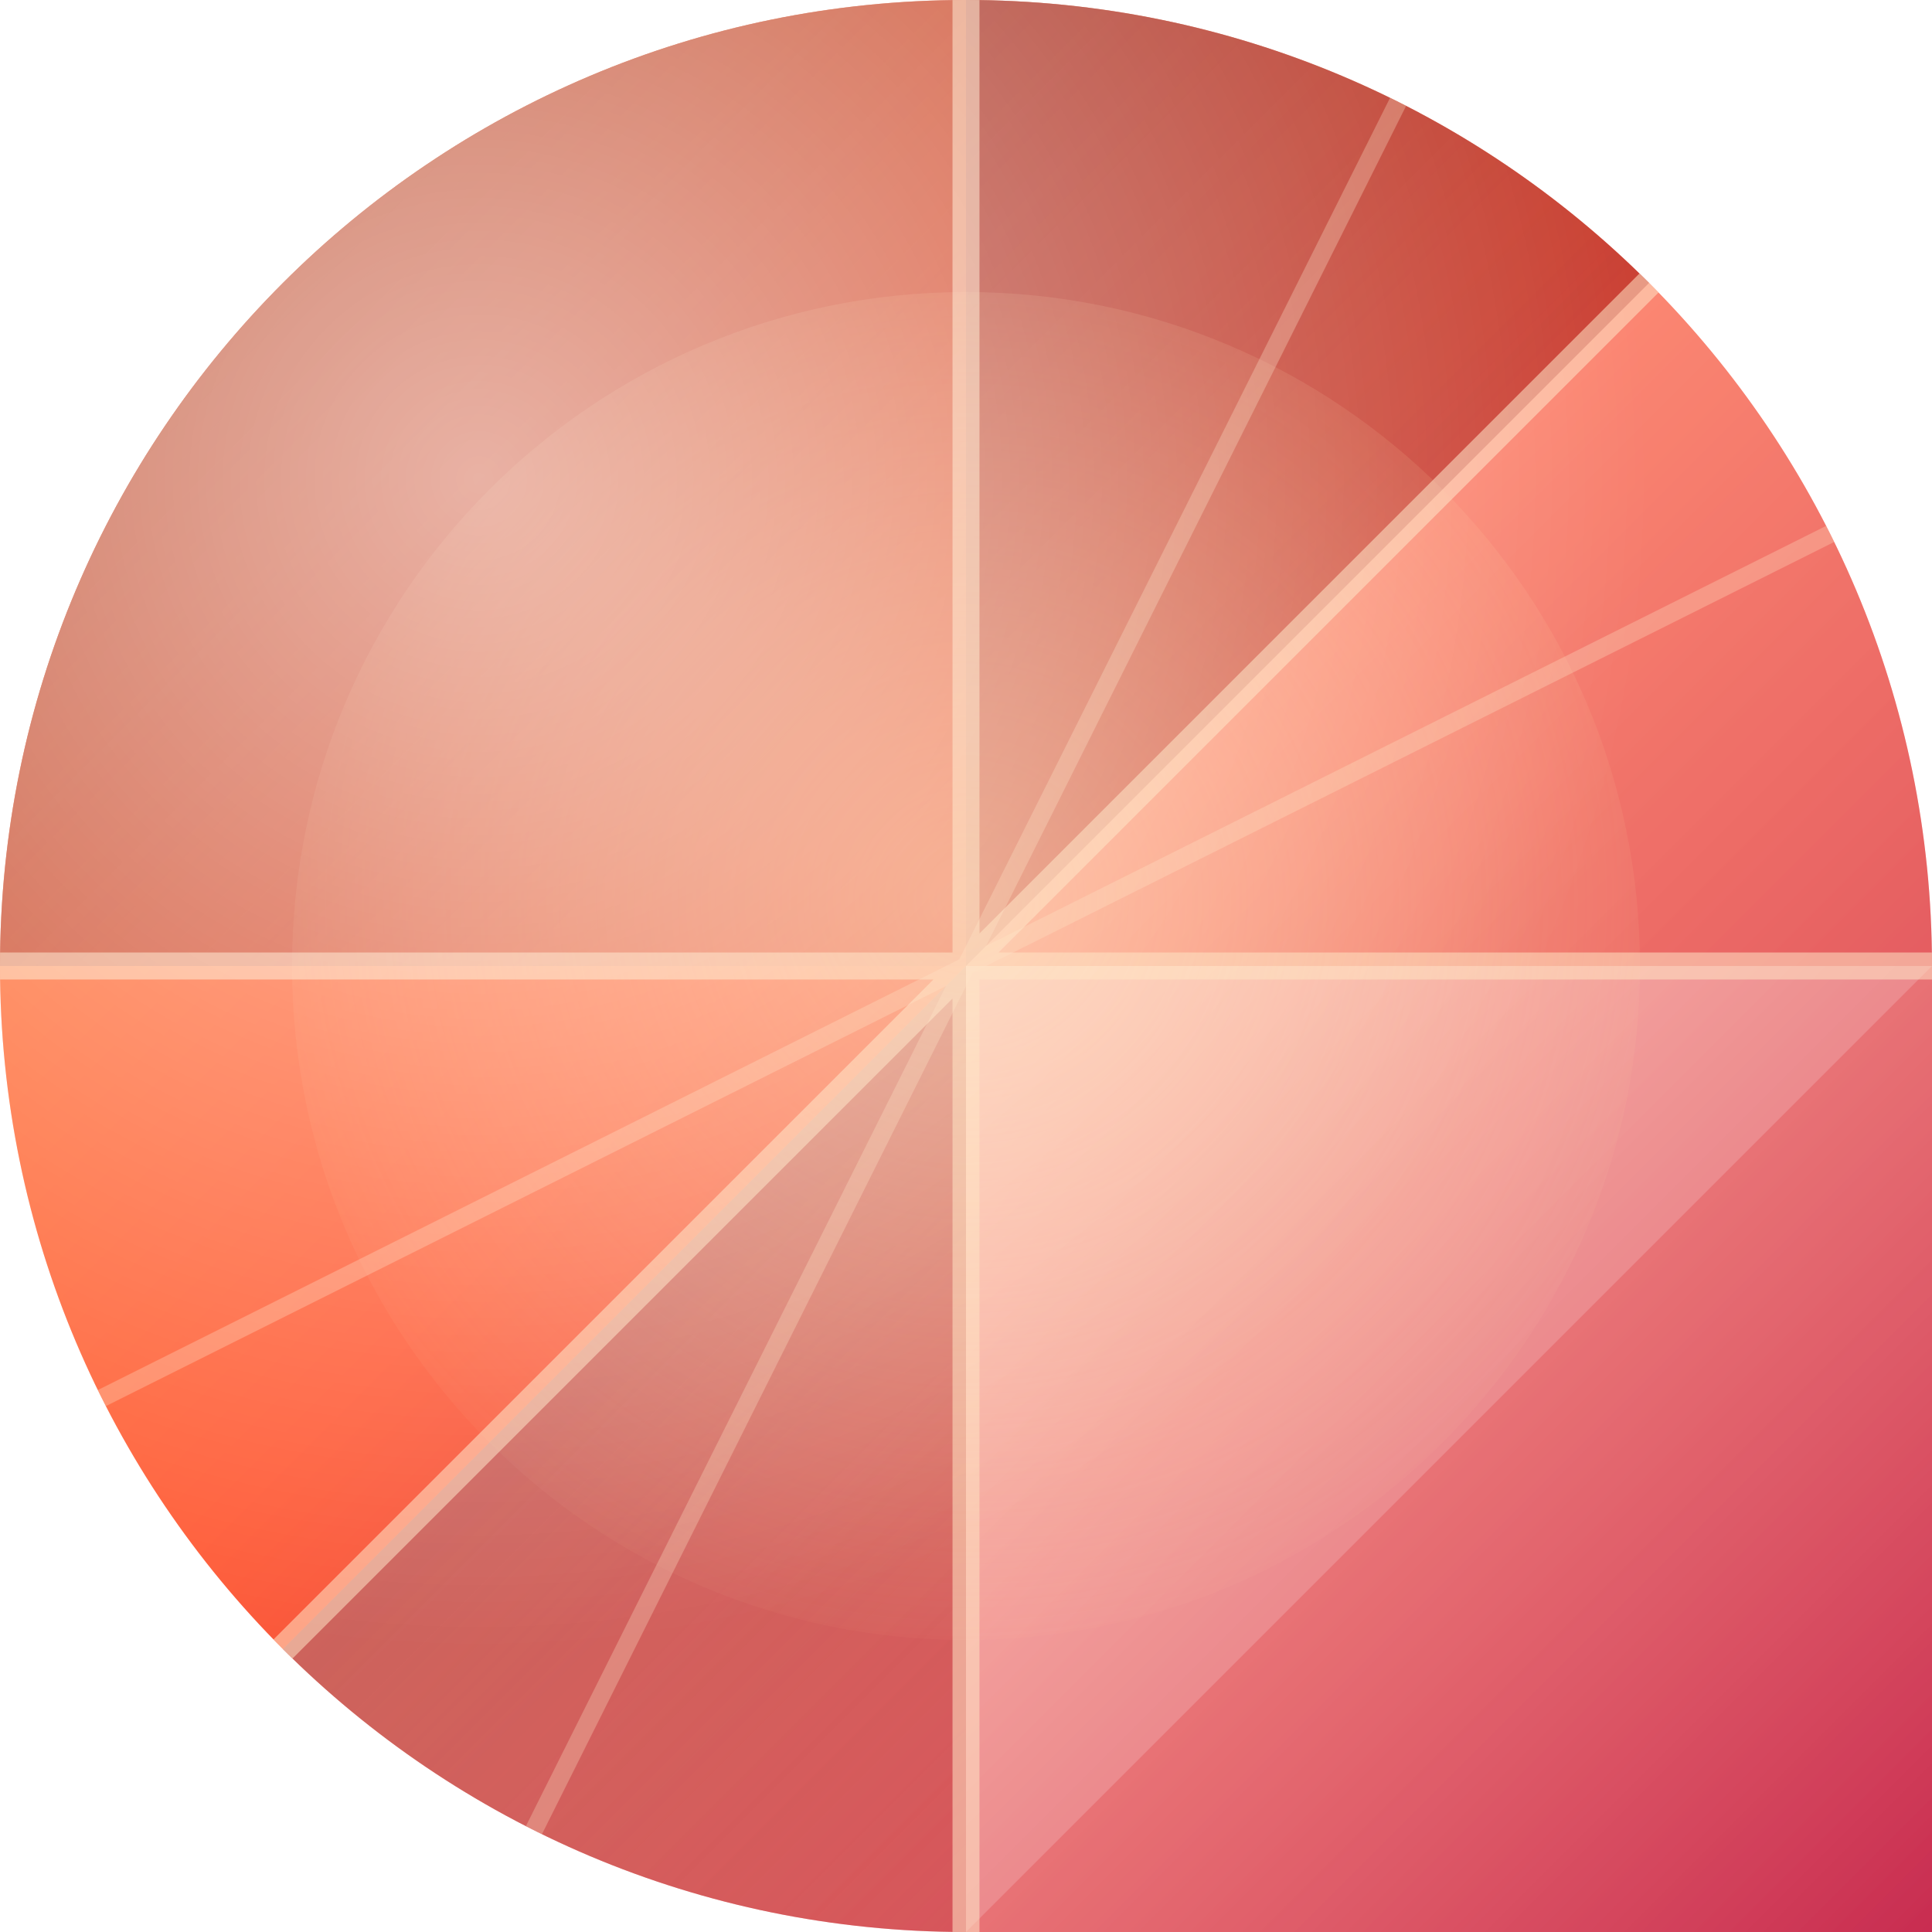
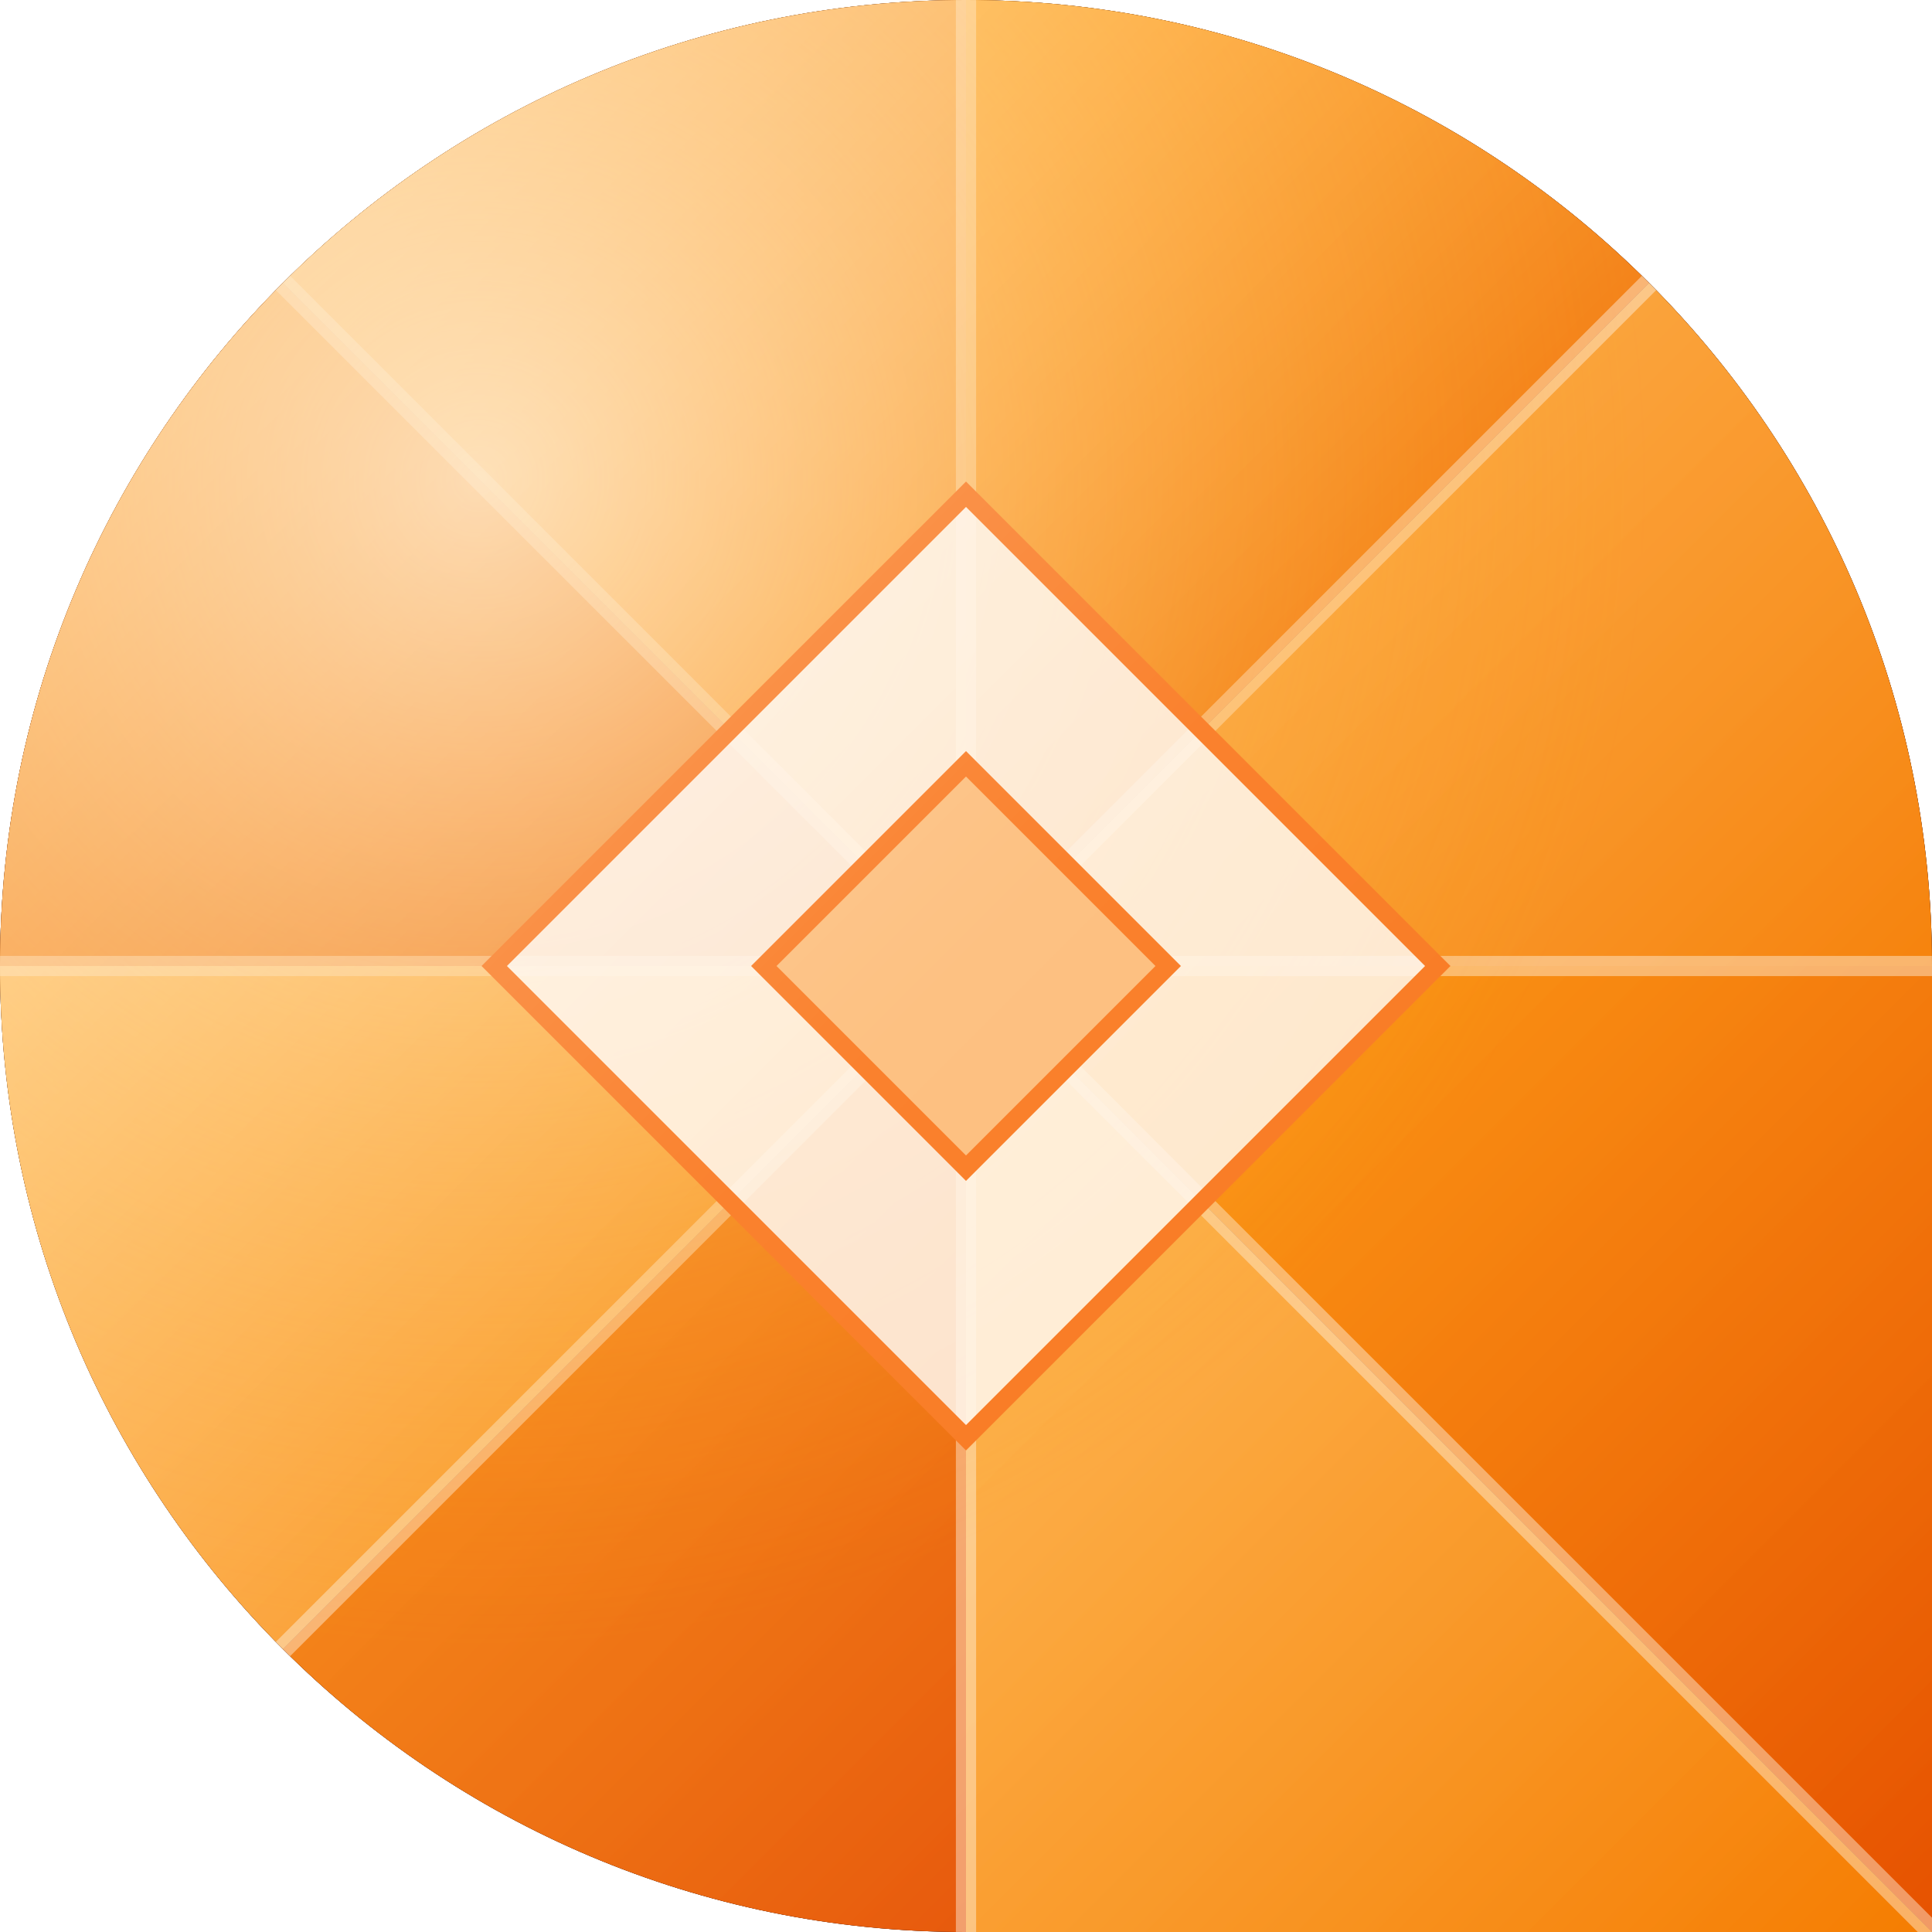
<svg xmlns="http://www.w3.org/2000/svg" width="86" height="86" viewBox="0 0 86 86">
  <defs>
-     <clipPath id="clip-shape8">
+     <clipPath id="shape" clipPathUnits="userSpaceOnUse">
      <path d="M 0 0 L 86.0 0 L 86.0 86.0 L 0 86.0 Z M 0 43 A 43.0 43.0 0 0 1 43.0 0.0 L 0 0 Z M 43 0 A 43.0 43.0 0 0 1 86.0 43.0 L 86 0 Z M 43 86 A 43.0 43.0 0 0 1 0.0 43.0 L 0 86 Z" clip-rule="evenodd" />
    </clipPath>
-     <linearGradient id="base8" x1="0" y1="0" x2="1" y2="1">
-       <stop offset="0" stop-color="#FF8A3D" />
-       <stop offset="0.45" stop-color="#FF5E3A" />
-       <stop offset="1" stop-color="#C41E45" />
+     <linearGradient id="faceta" x1="0" y1="0" x2="1" y2="1">
+       <stop offset="0" stop-color="#ffb74d" />
+       <stop offset="1" stop-color="#f57c00" />
    </linearGradient>
-     <linearGradient id="facet8a" x1="0" y1="0" x2="1" y2="1">
-       <stop offset="0" stop-color="#FFFFFF" stop-opacity="0.5" />
-       <stop offset="1" stop-color="#FFFFFF" stop-opacity="0.06" />
+     <linearGradient id="facetb" x1="0" y1="0" x2="1" y2="1">
+       <stop offset="0" stop-color="#ff9800" />
+       <stop offset="1" stop-color="#e65100" />
    </linearGradient>
-     <linearGradient id="facet8b" x1="0" y1="0" x2="1" y2="1">
-       <stop offset="0" stop-color="#5E0E28" stop-opacity="0.5" />
-       <stop offset="1" stop-color="#5E0E28" stop-opacity="0.1" />
+     <radialGradient id="glow" cx="0.25" cy="0.25" r="0.6">
+       <stop offset="0" stop-color="#ffe0b2" stop-opacity="0.8" />
+       <stop offset="1" stop-color="#ff9800" stop-opacity="0" />
+     </radialGradient>
+     <linearGradient id="hi" x1="0" y1="0" x2="1" y2="1">
+       <stop offset="0" stop-color="#FFFFFF" stop-opacity="0.55" />
+       <stop offset="0.5" stop-color="#FFFFFF" stop-opacity="0.1" />
+       <stop offset="1" stop-color="#FFFFFF" stop-opacity="0" />
    </linearGradient>
-     <radialGradient id="glow8" cx="0.5" cy="0.45" r="0.6">
-       <stop offset="0" stop-color="#FFD9A6" stop-opacity="0.5" />
-       <stop offset="1" stop-color="#FFD9A6" stop-opacity="0" />
-     </radialGradient>
-     <radialGradient id="hl8" cx="0.25" cy="0.25" r="0.6">
-       <stop offset="0" stop-color="#FFFFFF" stop-opacity="0.55" />
-       <stop offset="1" stop-color="#FFFFFF" stop-opacity="0" />
-     </radialGradient>
  </defs>
-   <path d="M 0 0 L 86.0 0 L 86.0 86.0 L 0 86.0 Z M 0 43 A 43.0 43.0 0 0 1 43.0 0.0 L 0 0 Z M 43 0 A 43.0 43.0 0 0 1 86.0 43.0 L 86 0 Z M 43 86 A 43.0 43.0 0 0 1 0.0 43.0 L 0 86 Z" fill="url(#base8)" fill-rule="evenodd" />
-   <g clip-path="url(#clip-shape8)">
-     <polygon points="0,86 86,0 86,43 43,86" fill="url(#facet8a)" />
-     <polygon points="0,86 43,43 43,86" fill="url(#facet8b)" />
-     <polygon points="43,43 86,0 43,0" fill="url(#facet8b)" />
-     <polygon points="0,0 43,0 43,43 0,43" fill="url(#facet8b)" />
-     <polygon points="43,43 86,43 86,86 43,86" fill="url(#facet8a)" />
-     <path d="M 0 43 L 86 43 M 43 0 L 43 86 M 0 86 L 86 0" stroke="#FFE3C4" stroke-opacity="0.55" stroke-width="1.2" fill="none" />
-     <path d="M 0 64.5 L 43 43 L 21.5 86 M 64.5 0 L 43 43 L 86 21.5" stroke="#FFE3C4" stroke-opacity="0.3" stroke-width="0.8" fill="none" />
-     <circle cx="43" cy="43" r="30" fill="url(#glow8)" />
-     <rect x="0" y="0" width="86" height="86" fill="url(#hl8)" />
+   <path d="M 0 0 L 86.0 0 L 86.0 86.0 L 0 86.0 Z M 0 43 A 43.0 43.0 0 0 1 43.0 0.0 L 0 0 Z M 43 0 A 43.0 43.0 0 0 1 86.0 43.0 L 86 0 Z M 43 86 A 43.0 43.0 0 0 1 0.0 43.0 L 0 86 Z" fill="#000000" fill-rule="evenodd" />
+   <g clip-path="url(#shape)">
+     <rect width="86" height="86" fill="#7c2d12" />
+     <g>
+       <path d="M 43 43 L 86 0 L 86 43 Z" fill="url(#faceta)" />
+       <path d="M 43 43 L 86 43 L 86 86 Z" fill="url(#facetb)" />
+       <path d="M 43 43 L 86 86 L 43 86 Z" fill="url(#faceta)" />
+       <path d="M 43 43 L 43 86 L 0 86 Z" fill="url(#facetb)" />
+       <path d="M 43 43 L 0 86 L 0 43 Z" fill="url(#faceta)" />
+       <path d="M 43 43 L 0 43 L 0 0 Z" fill="url(#facetb)" />
+       <path d="M 43 43 L 0 0 L 43 0 Z" fill="url(#faceta)" />
+       <path d="M 43 43 L 43 0 L 86 0 Z" fill="url(#facetb)" />
+     </g>
+     <g fill="none" stroke="#fff3e0" stroke-opacity="0.45" stroke-width="0.9">
+       <path d="M 43 43 L 86 0" />
+       <path d="M 43 43 L 86 43" />
+       <path d="M 43 43 L 86 86" />
+       <path d="M 43 43 L 43 86" />
+       <path d="M 43 43 L 0 86" />
+       <path d="M 43 43 L 0 43" />
+       <path d="M 43 43 L 0 0" />
+       <path d="M 43 43 L 43 0" />
+     </g>
+     <rect width="86" height="86" fill="url(#glow)" />
+     <g fill="#fff7ed" stroke="#f97316" stroke-width="0.8">
+       <path d="M 43 22 L 64 43 L 43 64 L 22 43 Z" fill-opacity="0.85" />
+       <path d="M 43 34 L 52 43 L 43 52 L 34 43 Z" fill="#fdba74" />
+     </g>
+     <rect width="86" height="86" fill="url(#hi)" />
  </g>
</svg>
